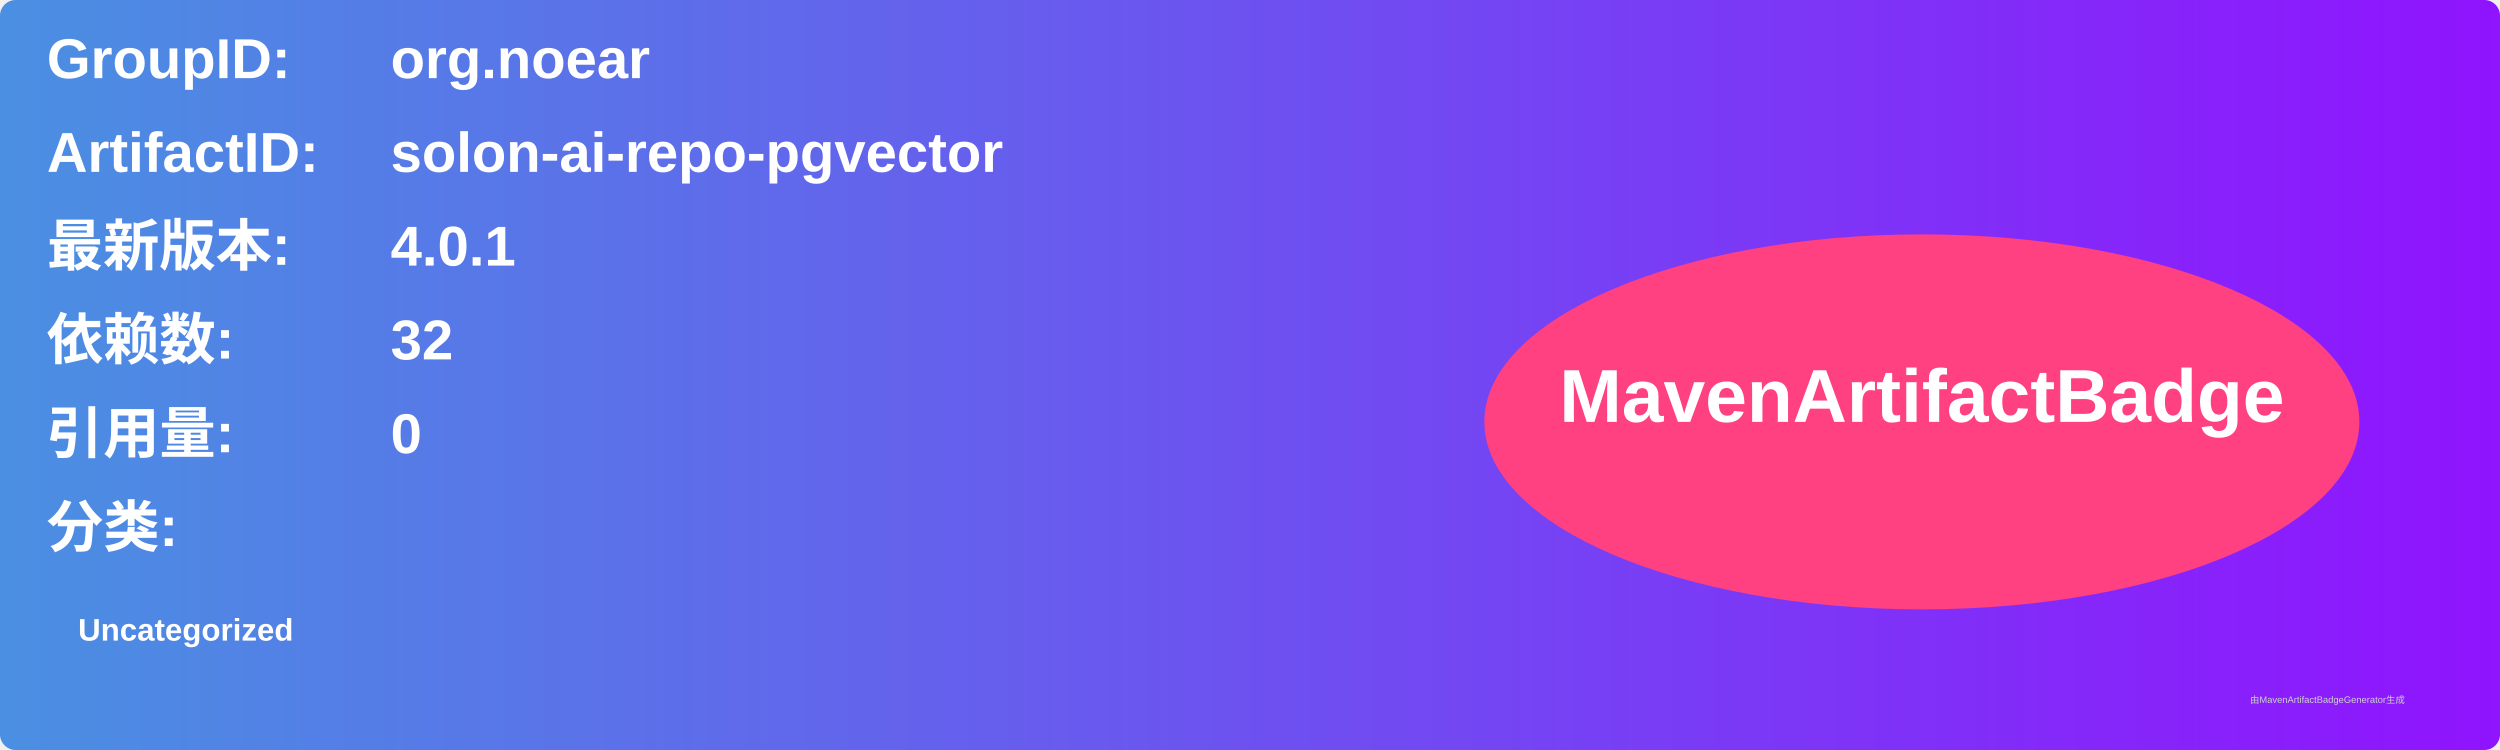
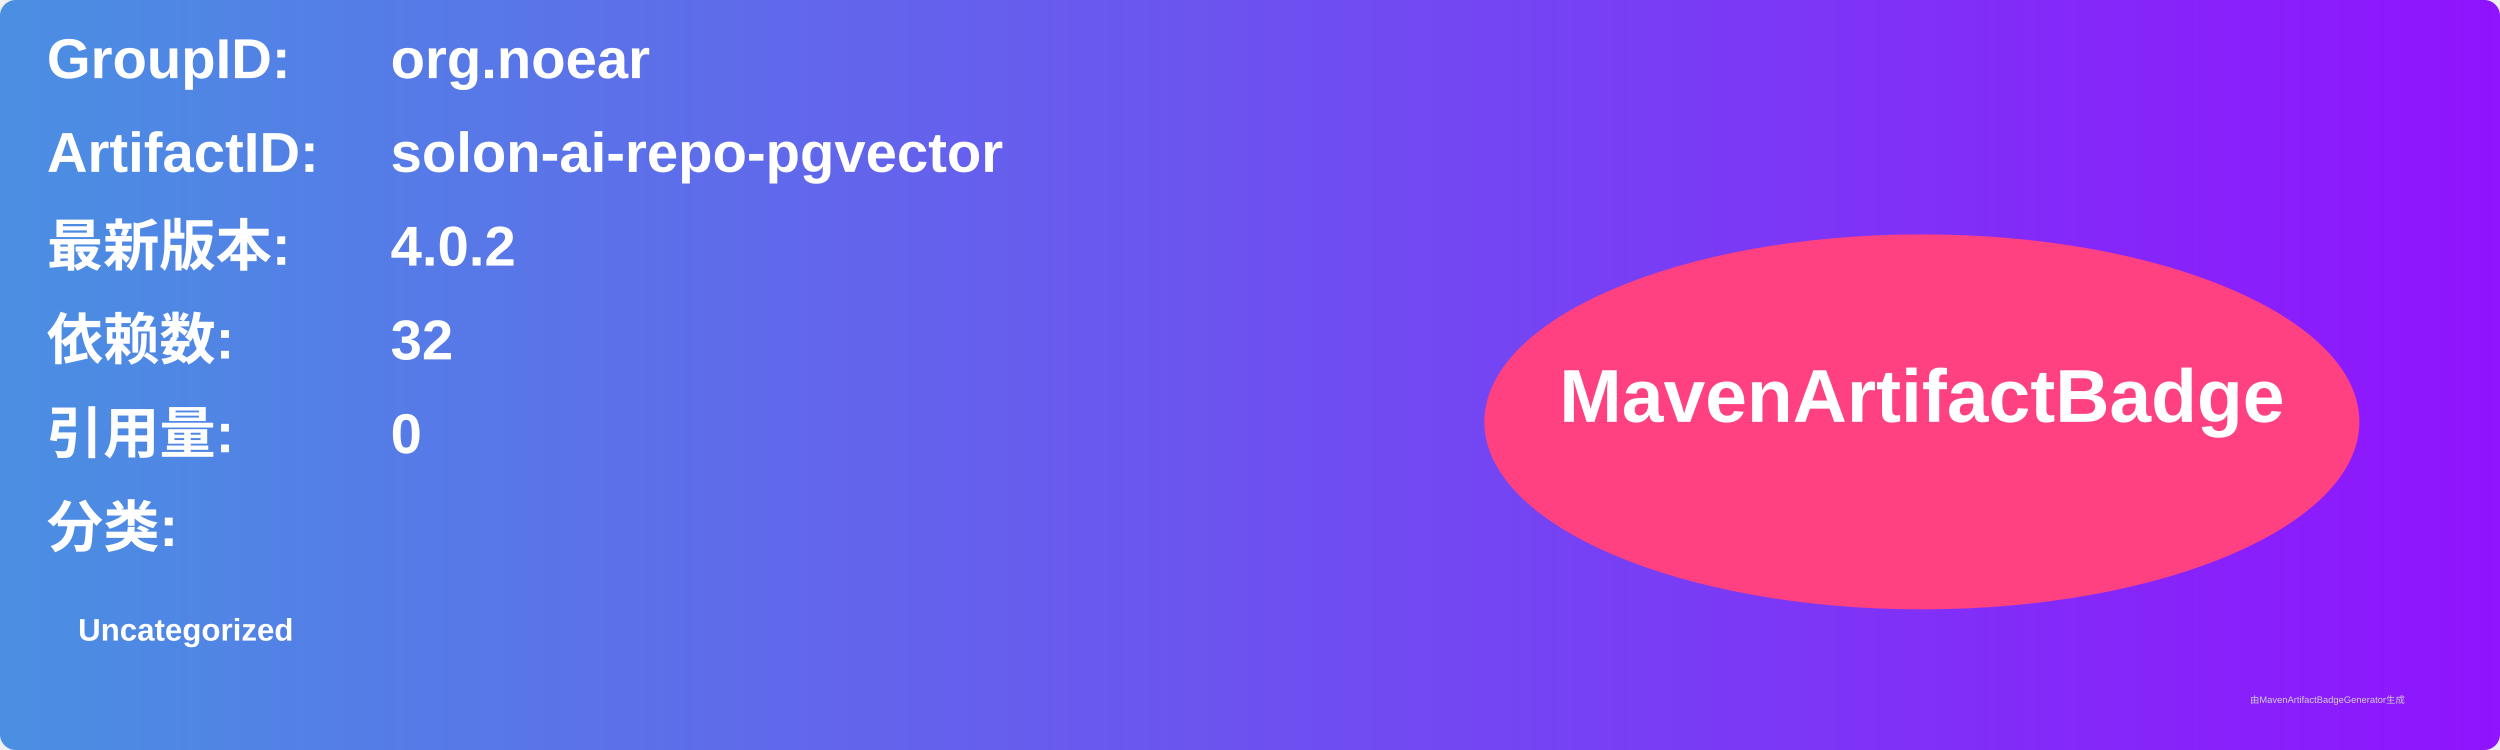
<svg xmlns="http://www.w3.org/2000/svg" width="800" height="240" viewBox="0 0 800 240">
  <linearGradient id="grad" x1="0%" y1="0%" x2="100%" y2="0%">
    <stop offset="0%" stop-color="#4a90e2" />
    <stop offset="100%" stop-color="#9013fe" />
  </linearGradient>
  <rect width="100%" height="100%" rx="5" ry="5" fill="url(#grad)" />
  <g transform="translate(15, 15)">
    <text x="0" y="10" font-family="Arial" font-size="18" fill="white" font-weight="bold" width="260">GroupID:</text>
    <text x="110" y="10" font-family="Arial" font-size="18" fill="white" font-weight="bold" width="460">org.noear</text>
    <text x="0" y="40" font-family="Arial" font-size="18" fill="white" font-weight="bold" width="260">ArtifactID:</text>
    <text x="110" y="40" font-family="Arial" font-size="18" fill="white" font-weight="bold" width="460">solon-ai-repo-pgvector</text>
    <text x="0" y="70" font-family="Arial" font-size="18" fill="white" font-weight="bold">最新版本:</text>
    <text x="110" y="70" font-family="Arial" font-size="18" fill="white" font-weight="bold">
-       <tspan font-weight="bold">4.0.1</tspan>
+       <tspan font-weight="bold">4.0.2</tspan>
    </text>
    <text x="0" y="100" font-family="Arial" font-size="18" fill="white" font-weight="bold">依赖数: </text>
    <text x="110" y="100" font-family="Arial" font-size="18" fill="white">
      <tspan font-weight="bold">32</tspan>
    </text>
    <text x="0" y="130" font-family="Arial" font-size="18" fill="white" font-weight="bold">引用量: </text>
    <text x="110" y="130" font-family="Arial" font-size="18" fill="white">
      <tspan font-weight="bold">0</tspan>
    </text>
    <text x="0" y="160" font-family="Arial" font-size="18" fill="white" font-weight="bold">分类:</text>
    <text x="10" y="190" font-family="Arial" font-size="10" fill="white">
      <tspan font-weight="bold">Uncategorized</tspan>
    </text>
    <ellipse cx="600" cy="120" rx="140" ry="60" fill="#ff4081" />
    <text x="600" y="120" text-anchor="middle" font-family="Arial" font-size="24" fill="white" font-weight="bold">MavenArtifactBadge</text>
  </g>
  <text x="720" y="225" font-family="Arial" font-size="3" fill="#d0d0d0">由MavenArtifactBadgeGenerator生成</text>
</svg>
